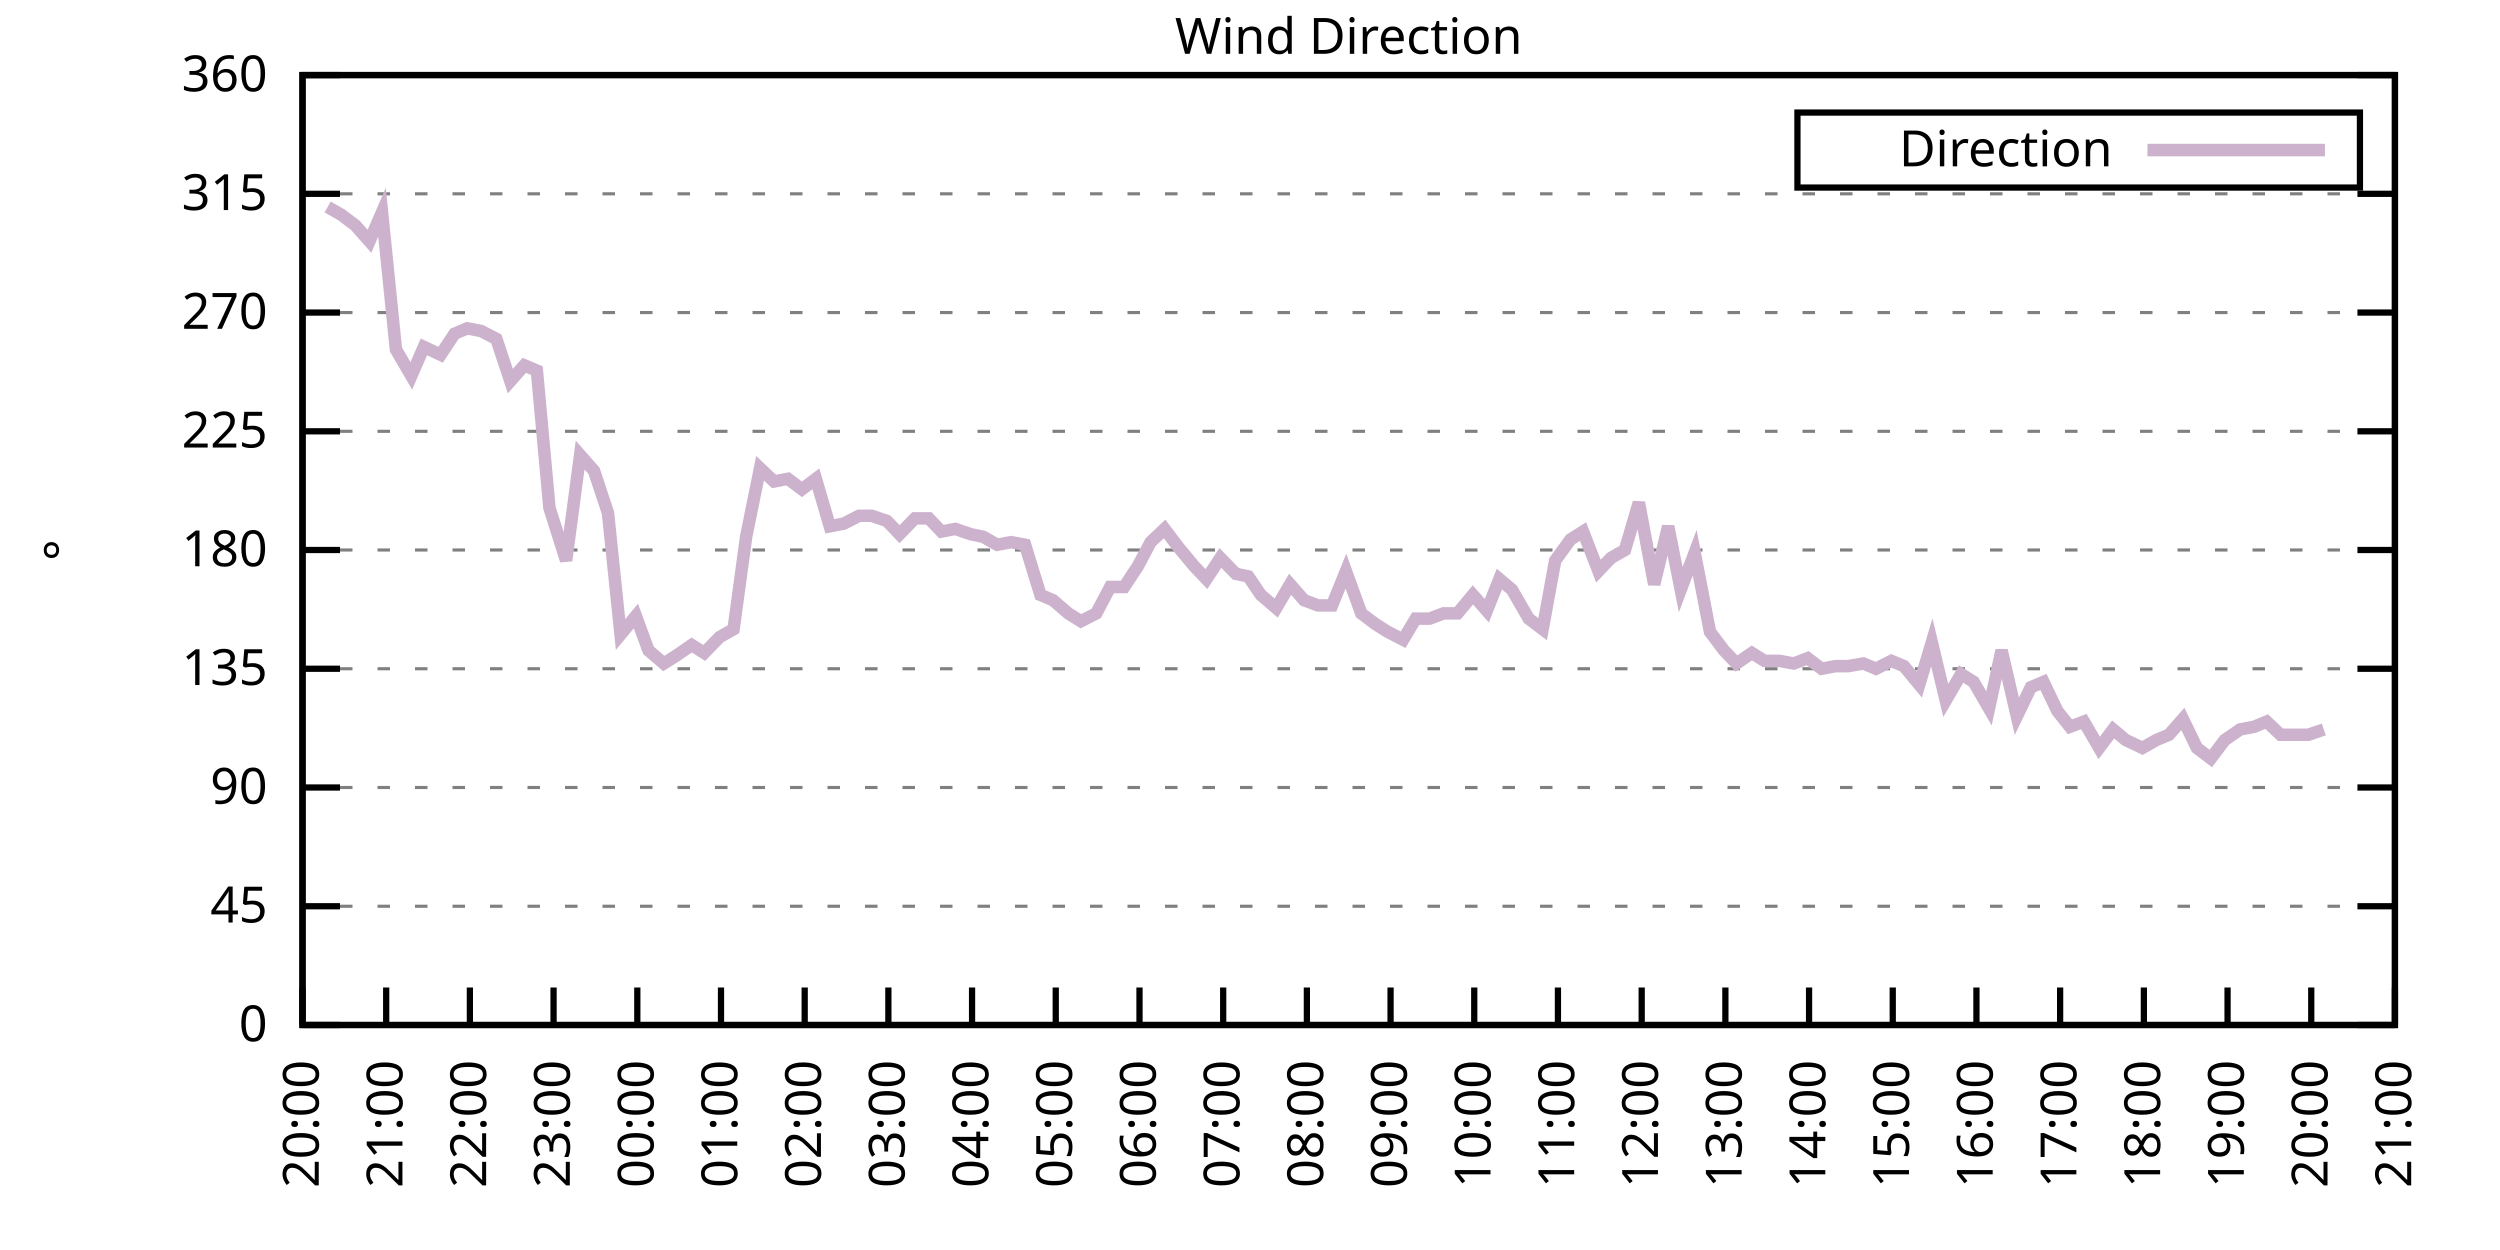
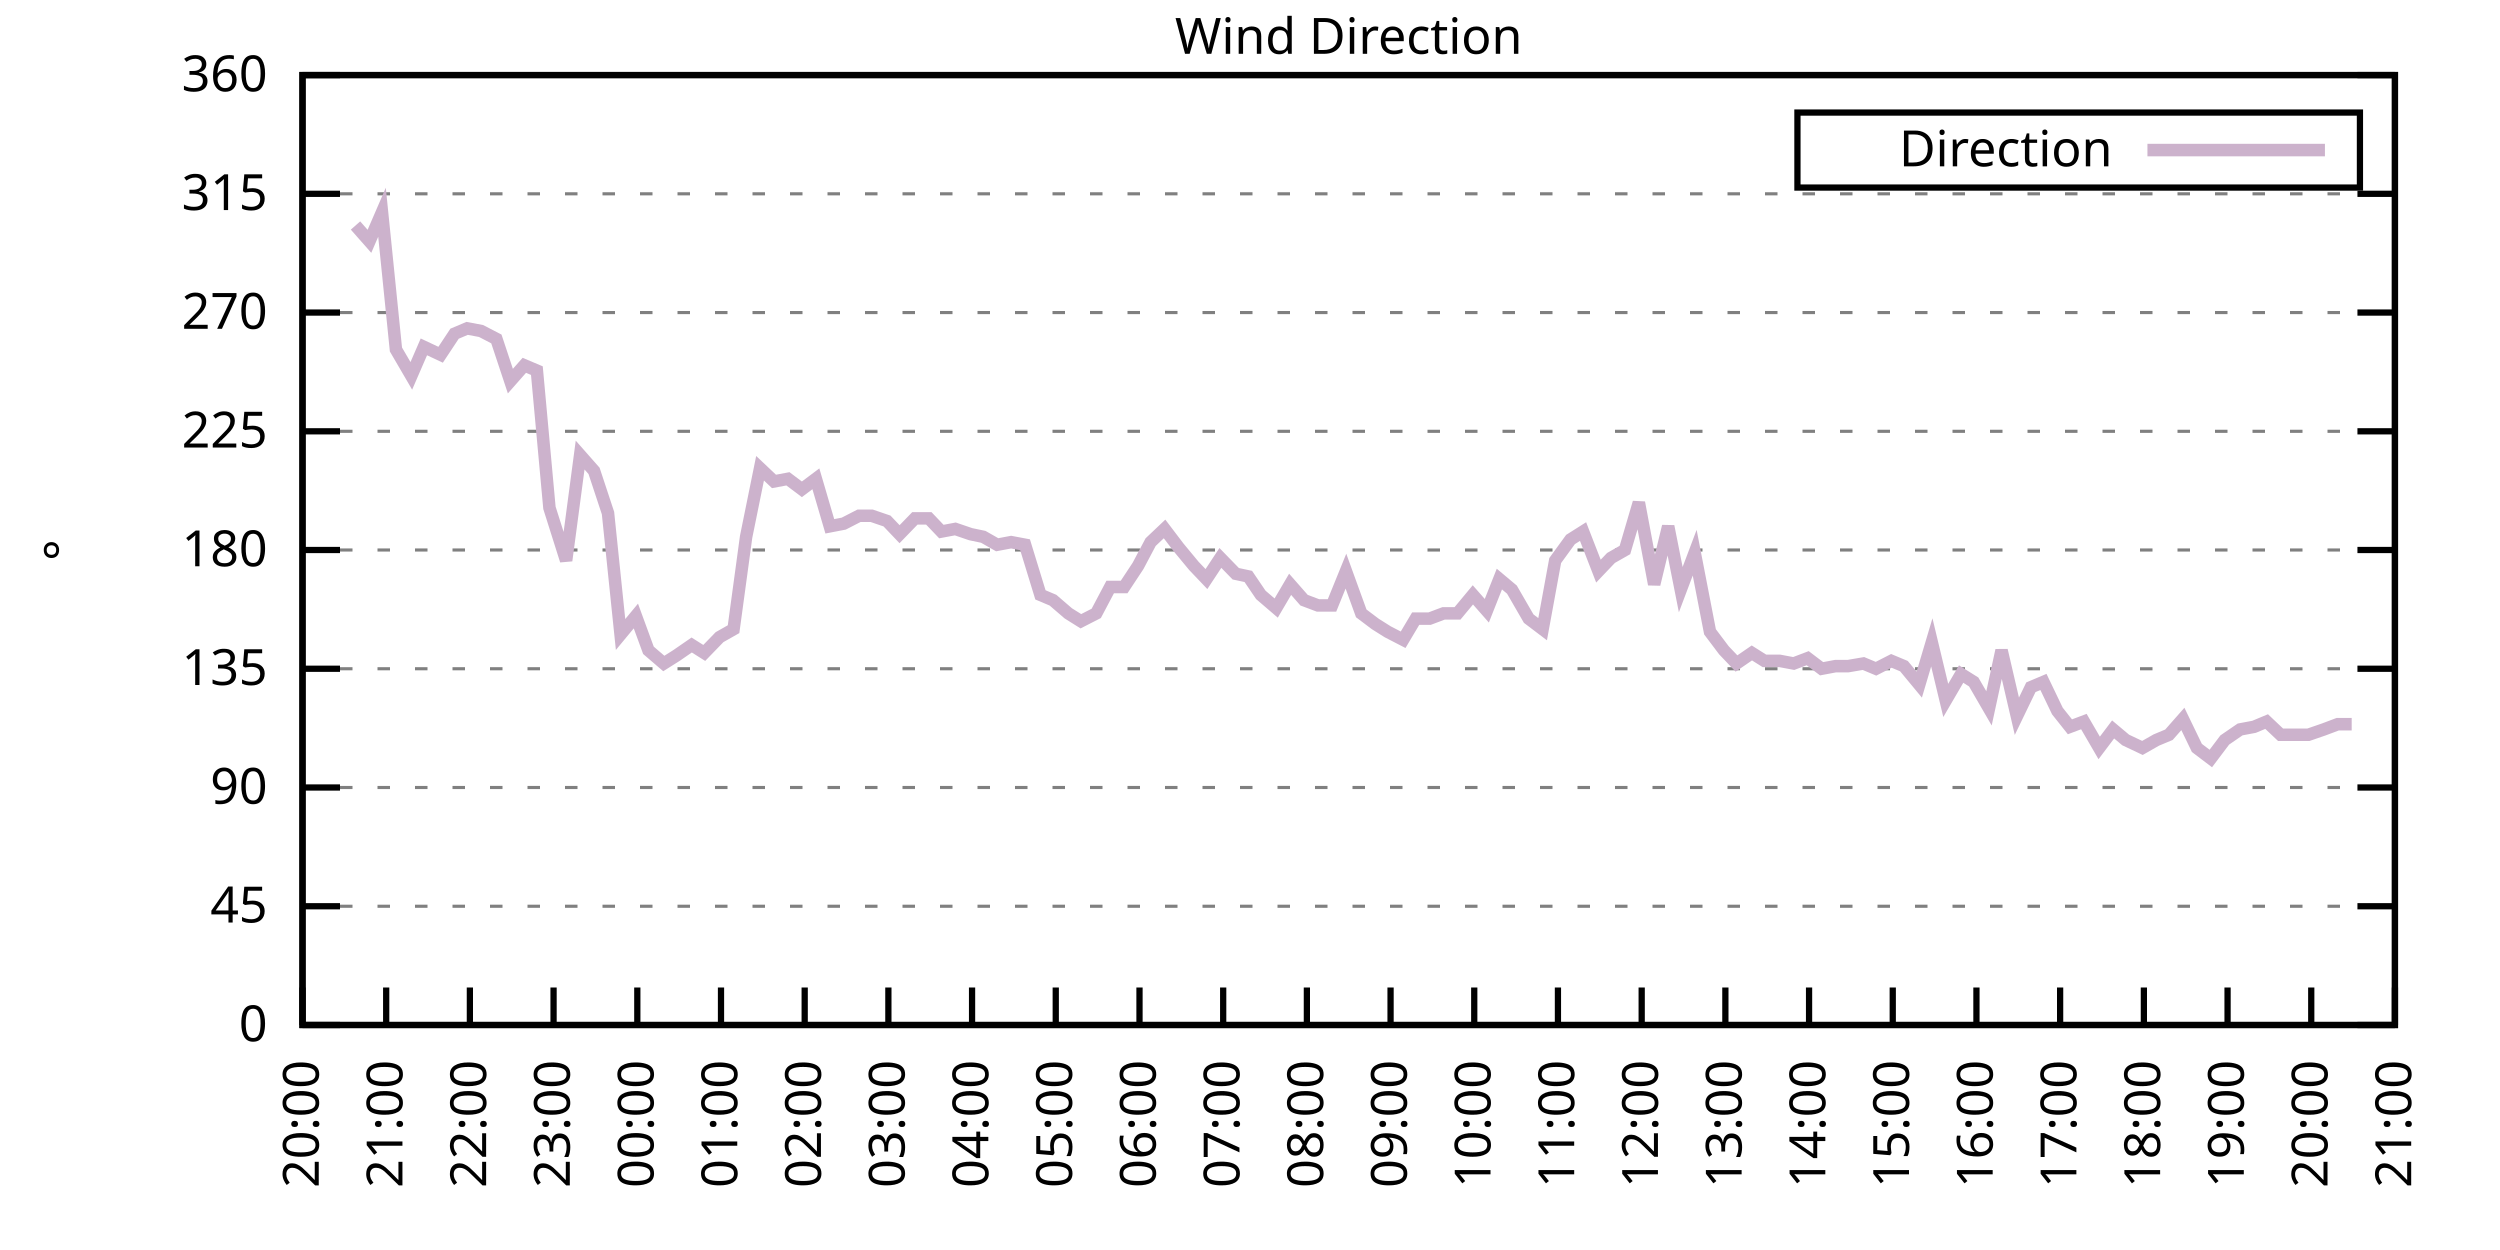
<svg xmlns="http://www.w3.org/2000/svg" xmlns:xlink="http://www.w3.org/1999/xlink" width="400" height="200" viewBox="0 0 400 200">
  <g id="gnuplot_canvas">
    <rect x="0" y="0" width="400" height="200" fill="none" />
    <defs>
      <circle id="gpDot" r="0.5" stroke-width="0.5" stroke="currentColor" />
      <path id="gpPt0" stroke-width="0.333" stroke="currentColor" d="M-1,0 h2 M0,-1 v2" />
      <path id="gpPt1" stroke-width="0.333" stroke="currentColor" d="M-1,-1 L1,1 M1,-1 L-1,1" />
      <path id="gpPt2" stroke-width="0.333" stroke="currentColor" d="M-1,0 L1,0 M0,-1 L0,1 M-1,-1 L1,1 M-1,1 L1,-1" />
      <rect id="gpPt3" stroke-width="0.333" stroke="currentColor" x="-1" y="-1" width="2" height="2" />
      <rect id="gpPt4" stroke-width="0.333" stroke="currentColor" fill="currentColor" x="-1" y="-1" width="2" height="2" />
      <circle id="gpPt5" stroke-width="0.333" stroke="currentColor" cx="0" cy="0" r="1" />
      <use xlink:href="#gpPt5" id="gpPt6" fill="currentColor" stroke="none" />
      <path id="gpPt7" stroke-width="0.333" stroke="currentColor" d="M0,-1.33 L-1.33,0.67 L1.33,0.67 z" />
      <use xlink:href="#gpPt7" id="gpPt8" fill="currentColor" stroke="none" />
      <use xlink:href="#gpPt7" id="gpPt9" stroke="currentColor" transform="rotate(180)" />
      <use xlink:href="#gpPt9" id="gpPt10" fill="currentColor" stroke="none" />
      <use xlink:href="#gpPt3" id="gpPt11" stroke="currentColor" transform="rotate(45)" />
      <use xlink:href="#gpPt11" id="gpPt12" fill="currentColor" stroke="none" />
      <path id="gpPt13" stroke-width="0.333" stroke="currentColor" d="M0,1.330 L1.265,0.411 L0.782,-1.067 L-0.782,-1.076 L-1.265,0.411 z" />
      <use xlink:href="#gpPt13" id="gpPt14" fill="currentColor" stroke="none" />
      <filter id="textbox" filterUnits="objectBoundingBox" x="0" y="0" height="1" width="1">
        <feFlood flood-color="white" flood-opacity="1" result="bgnd" />
        <feComposite in="SourceGraphic" in2="bgnd" operator="atop" />
      </filter>
      <filter id="greybox" filterUnits="objectBoundingBox" x="0" y="0" height="1" width="1">
        <feFlood flood-color="lightgrey" flood-opacity="1" result="grey" />
        <feComposite in="SourceGraphic" in2="grey" operator="atop" />
      </filter>
    </defs>
    <g fill="none" color="white" stroke="currentColor" stroke-width="1.00" stroke-linecap="butt" stroke-linejoin="miter">
</g>
    <g fill="none" color="black" stroke="currentColor" stroke-width="1.00" stroke-linecap="butt" stroke-linejoin="miter">
      <g stroke="none" shape-rendering="crispEdges">
        <polygon fill="rgb(255, 255, 255)" points="48.40,164.00 383.18,164.00 383.18,12.02 48.40,12.02 " />
      </g>
    </g>
    <g fill="none" color="black" stroke="currentColor" stroke-width="1.00" stroke-linecap="butt" stroke-linejoin="miter">
</g>
    <g fill="none" color="black" stroke="black" stroke-width="0.50" stroke-linecap="butt" stroke-linejoin="miter">
</g>
    <g fill="none" color="gray" stroke="currentColor" stroke-width="0.50" stroke-linecap="butt" stroke-linejoin="miter">
      <path stroke="gray" stroke-dasharray="2,4" class="gridline" d="M48.40,164.00 L383.19,164.00  " />
    </g>
    <g fill="none" color="gray" stroke="gray" stroke-width="1.00" stroke-linecap="butt" stroke-linejoin="miter">
</g>
    <g fill="none" color="black" stroke="currentColor" stroke-width="1.00" stroke-linecap="butt" stroke-linejoin="miter">
      <path stroke="black" d="M48.40,164.00 L54.40,164.00 M383.19,164.00 L377.19,164.00  " />
      <g transform="translate(42.80,166.60)" stroke="none" fill="black" font-family="Sans" font-size="8.00" text-anchor="end">
        <text>
          <tspan font-family="Sans"> 0</tspan>
        </text>
      </g>
    </g>
    <g fill="none" color="black" stroke="currentColor" stroke-width="1.00" stroke-linecap="butt" stroke-linejoin="miter">
</g>
    <g fill="none" color="black" stroke="black" stroke-width="0.50" stroke-linecap="butt" stroke-linejoin="miter">
</g>
    <g fill="none" color="gray" stroke="currentColor" stroke-width="0.50" stroke-linecap="butt" stroke-linejoin="miter">
      <path stroke="gray" stroke-dasharray="2,4" class="gridline" d="M48.40,145.00 L383.19,145.00  " />
    </g>
    <g fill="none" color="gray" stroke="gray" stroke-width="1.00" stroke-linecap="butt" stroke-linejoin="miter">
</g>
    <g fill="none" color="black" stroke="currentColor" stroke-width="1.00" stroke-linecap="butt" stroke-linejoin="miter">
      <path stroke="black" d="M48.40,145.00 L54.40,145.00 M383.19,145.00 L377.19,145.00  " />
      <g transform="translate(42.80,147.60)" stroke="none" fill="black" font-family="Sans" font-size="8.00" text-anchor="end">
        <text>
          <tspan font-family="Sans"> 45</tspan>
        </text>
      </g>
    </g>
    <g fill="none" color="black" stroke="currentColor" stroke-width="1.00" stroke-linecap="butt" stroke-linejoin="miter">
</g>
    <g fill="none" color="black" stroke="black" stroke-width="0.50" stroke-linecap="butt" stroke-linejoin="miter">
</g>
    <g fill="none" color="gray" stroke="currentColor" stroke-width="0.50" stroke-linecap="butt" stroke-linejoin="miter">
      <path stroke="gray" stroke-dasharray="2,4" class="gridline" d="M48.40,126.00 L383.19,126.00  " />
    </g>
    <g fill="none" color="gray" stroke="gray" stroke-width="1.00" stroke-linecap="butt" stroke-linejoin="miter">
</g>
    <g fill="none" color="black" stroke="currentColor" stroke-width="1.00" stroke-linecap="butt" stroke-linejoin="miter">
      <path stroke="black" d="M48.40,126.00 L54.40,126.00 M383.19,126.00 L377.19,126.00  " />
      <g transform="translate(42.80,128.60)" stroke="none" fill="black" font-family="Sans" font-size="8.00" text-anchor="end">
        <text>
          <tspan font-family="Sans"> 90</tspan>
        </text>
      </g>
    </g>
    <g fill="none" color="black" stroke="currentColor" stroke-width="1.00" stroke-linecap="butt" stroke-linejoin="miter">
</g>
    <g fill="none" color="black" stroke="black" stroke-width="0.50" stroke-linecap="butt" stroke-linejoin="miter">
</g>
    <g fill="none" color="gray" stroke="currentColor" stroke-width="0.50" stroke-linecap="butt" stroke-linejoin="miter">
      <path stroke="gray" stroke-dasharray="2,4" class="gridline" d="M48.40,107.00 L383.19,107.00  " />
    </g>
    <g fill="none" color="gray" stroke="gray" stroke-width="1.00" stroke-linecap="butt" stroke-linejoin="miter">
</g>
    <g fill="none" color="black" stroke="currentColor" stroke-width="1.00" stroke-linecap="butt" stroke-linejoin="miter">
      <path stroke="black" d="M48.40,107.00 L54.40,107.00 M383.19,107.00 L377.19,107.00  " />
      <g transform="translate(42.80,109.60)" stroke="none" fill="black" font-family="Sans" font-size="8.00" text-anchor="end">
        <text>
          <tspan font-family="Sans"> 135</tspan>
        </text>
      </g>
    </g>
    <g fill="none" color="black" stroke="currentColor" stroke-width="1.00" stroke-linecap="butt" stroke-linejoin="miter">
</g>
    <g fill="none" color="black" stroke="black" stroke-width="0.50" stroke-linecap="butt" stroke-linejoin="miter">
</g>
    <g fill="none" color="gray" stroke="currentColor" stroke-width="0.50" stroke-linecap="butt" stroke-linejoin="miter">
      <path stroke="gray" stroke-dasharray="2,4" class="gridline" d="M48.40,88.00 L383.19,88.00  " />
    </g>
    <g fill="none" color="gray" stroke="gray" stroke-width="1.00" stroke-linecap="butt" stroke-linejoin="miter">
</g>
    <g fill="none" color="black" stroke="currentColor" stroke-width="1.00" stroke-linecap="butt" stroke-linejoin="miter">
      <path stroke="black" d="M48.40,88.00 L54.40,88.00 M383.19,88.00 L377.19,88.00  " />
      <g transform="translate(42.80,90.60)" stroke="none" fill="black" font-family="Sans" font-size="8.00" text-anchor="end">
        <text>
          <tspan font-family="Sans"> 180</tspan>
        </text>
      </g>
    </g>
    <g fill="none" color="black" stroke="currentColor" stroke-width="1.00" stroke-linecap="butt" stroke-linejoin="miter">
</g>
    <g fill="none" color="black" stroke="black" stroke-width="0.50" stroke-linecap="butt" stroke-linejoin="miter">
</g>
    <g fill="none" color="gray" stroke="currentColor" stroke-width="0.50" stroke-linecap="butt" stroke-linejoin="miter">
      <path stroke="gray" stroke-dasharray="2,4" class="gridline" d="M48.40,69.01 L383.19,69.01  " />
    </g>
    <g fill="none" color="gray" stroke="gray" stroke-width="1.00" stroke-linecap="butt" stroke-linejoin="miter">
</g>
    <g fill="none" color="black" stroke="currentColor" stroke-width="1.00" stroke-linecap="butt" stroke-linejoin="miter">
      <path stroke="black" d="M48.40,69.01 L54.40,69.01 M383.19,69.01 L377.19,69.01  " />
      <g transform="translate(42.80,71.61)" stroke="none" fill="black" font-family="Sans" font-size="8.00" text-anchor="end">
        <text>
          <tspan font-family="Sans"> 225</tspan>
        </text>
      </g>
    </g>
    <g fill="none" color="black" stroke="currentColor" stroke-width="1.00" stroke-linecap="butt" stroke-linejoin="miter">
</g>
    <g fill="none" color="black" stroke="black" stroke-width="0.50" stroke-linecap="butt" stroke-linejoin="miter">
</g>
    <g fill="none" color="gray" stroke="currentColor" stroke-width="0.50" stroke-linecap="butt" stroke-linejoin="miter">
      <path stroke="gray" stroke-dasharray="2,4" class="gridline" d="M48.40,50.01 L383.19,50.01  " />
    </g>
    <g fill="none" color="gray" stroke="gray" stroke-width="1.00" stroke-linecap="butt" stroke-linejoin="miter">
</g>
    <g fill="none" color="black" stroke="currentColor" stroke-width="1.00" stroke-linecap="butt" stroke-linejoin="miter">
      <path stroke="black" d="M48.40,50.01 L54.40,50.01 M383.19,50.01 L377.19,50.01  " />
      <g transform="translate(42.80,52.61)" stroke="none" fill="black" font-family="Sans" font-size="8.00" text-anchor="end">
        <text>
          <tspan font-family="Sans"> 270</tspan>
        </text>
      </g>
    </g>
    <g fill="none" color="black" stroke="currentColor" stroke-width="1.00" stroke-linecap="butt" stroke-linejoin="miter">
</g>
    <g fill="none" color="black" stroke="black" stroke-width="0.50" stroke-linecap="butt" stroke-linejoin="miter">
</g>
    <g fill="none" color="gray" stroke="currentColor" stroke-width="0.50" stroke-linecap="butt" stroke-linejoin="miter">
      <path stroke="gray" stroke-dasharray="2,4" class="gridline" d="M48.40,31.01 L383.19,31.01  " />
    </g>
    <g fill="none" color="gray" stroke="gray" stroke-width="1.00" stroke-linecap="butt" stroke-linejoin="miter">
</g>
    <g fill="none" color="black" stroke="currentColor" stroke-width="1.00" stroke-linecap="butt" stroke-linejoin="miter">
      <path stroke="black" d="M48.40,31.01 L54.40,31.01 M383.19,31.01 L377.19,31.01  " />
      <g transform="translate(42.80,33.61)" stroke="none" fill="black" font-family="Sans" font-size="8.00" text-anchor="end">
        <text>
          <tspan font-family="Sans"> 315</tspan>
        </text>
      </g>
    </g>
    <g fill="none" color="black" stroke="currentColor" stroke-width="1.00" stroke-linecap="butt" stroke-linejoin="miter">
</g>
    <g fill="none" color="black" stroke="black" stroke-width="0.50" stroke-linecap="butt" stroke-linejoin="miter">
</g>
    <g fill="none" color="gray" stroke="currentColor" stroke-width="0.50" stroke-linecap="butt" stroke-linejoin="miter">
      <path stroke="gray" stroke-dasharray="2,4" class="gridline" d="M48.40,12.01 L383.19,12.01  " />
    </g>
    <g fill="none" color="gray" stroke="gray" stroke-width="1.00" stroke-linecap="butt" stroke-linejoin="miter">
</g>
    <g fill="none" color="black" stroke="currentColor" stroke-width="1.00" stroke-linecap="butt" stroke-linejoin="miter">
      <path stroke="black" d="M48.40,12.01 L54.40,12.01 M383.19,12.01 L377.19,12.01  " />
      <g transform="translate(42.80,14.61)" stroke="none" fill="black" font-family="Sans" font-size="8.00" text-anchor="end">
        <text>
          <tspan font-family="Sans"> 360</tspan>
        </text>
      </g>
    </g>
    <g fill="none" color="black" stroke="currentColor" stroke-width="1.00" stroke-linecap="butt" stroke-linejoin="miter">
      <path stroke="black" d="M48.40,164.00 L48.40,158.00  " />
      <g transform="translate(51.00,169.60) rotate(270.00)" stroke="none" fill="black" font-family="Sans" font-size="8.00" text-anchor="end">
        <text>
          <tspan font-family="Sans">20:00</tspan>
        </text>
      </g>
    </g>
    <g fill="none" color="black" stroke="currentColor" stroke-width="1.00" stroke-linecap="butt" stroke-linejoin="miter">
      <path stroke="black" d="M61.79,164.00 L61.79,158.00  " />
      <g transform="translate(64.39,169.60) rotate(270.00)" stroke="none" fill="black" font-family="Sans" font-size="8.00" text-anchor="end">
        <text>
          <tspan font-family="Sans">21:00</tspan>
        </text>
      </g>
    </g>
    <g fill="none" color="black" stroke="currentColor" stroke-width="1.00" stroke-linecap="butt" stroke-linejoin="miter">
      <path stroke="black" d="M75.18,164.00 L75.18,158.00  " />
      <g transform="translate(77.78,169.60) rotate(270.00)" stroke="none" fill="black" font-family="Sans" font-size="8.00" text-anchor="end">
        <text>
          <tspan font-family="Sans">22:00</tspan>
        </text>
      </g>
    </g>
    <g fill="none" color="black" stroke="currentColor" stroke-width="1.00" stroke-linecap="butt" stroke-linejoin="miter">
      <path stroke="black" d="M88.57,164.00 L88.57,158.00  " />
      <g transform="translate(91.17,169.60) rotate(270.00)" stroke="none" fill="black" font-family="Sans" font-size="8.00" text-anchor="end">
        <text>
          <tspan font-family="Sans">23:00</tspan>
        </text>
      </g>
    </g>
    <g fill="none" color="black" stroke="currentColor" stroke-width="1.00" stroke-linecap="butt" stroke-linejoin="miter">
      <path stroke="black" d="M101.97,164.00 L101.97,158.00  " />
      <g transform="translate(104.57,169.60) rotate(270.00)" stroke="none" fill="black" font-family="Sans" font-size="8.00" text-anchor="end">
        <text>
          <tspan font-family="Sans">00:00</tspan>
        </text>
      </g>
    </g>
    <g fill="none" color="black" stroke="currentColor" stroke-width="1.00" stroke-linecap="butt" stroke-linejoin="miter">
      <path stroke="black" d="M115.36,164.00 L115.36,158.00  " />
      <g transform="translate(117.96,169.60) rotate(270.00)" stroke="none" fill="black" font-family="Sans" font-size="8.00" text-anchor="end">
        <text>
          <tspan font-family="Sans">01:00</tspan>
        </text>
      </g>
    </g>
    <g fill="none" color="black" stroke="currentColor" stroke-width="1.00" stroke-linecap="butt" stroke-linejoin="miter">
      <path stroke="black" d="M128.75,164.00 L128.75,158.00  " />
      <g transform="translate(131.35,169.60) rotate(270.00)" stroke="none" fill="black" font-family="Sans" font-size="8.00" text-anchor="end">
        <text>
          <tspan font-family="Sans">02:00</tspan>
        </text>
      </g>
    </g>
    <g fill="none" color="black" stroke="currentColor" stroke-width="1.00" stroke-linecap="butt" stroke-linejoin="miter">
      <path stroke="black" d="M142.14,164.00 L142.14,158.00  " />
      <g transform="translate(144.74,169.60) rotate(270.00)" stroke="none" fill="black" font-family="Sans" font-size="8.00" text-anchor="end">
        <text>
          <tspan font-family="Sans">03:00</tspan>
        </text>
      </g>
    </g>
    <g fill="none" color="black" stroke="currentColor" stroke-width="1.00" stroke-linecap="butt" stroke-linejoin="miter">
      <path stroke="black" d="M155.53,164.00 L155.53,158.00  " />
      <g transform="translate(158.13,169.60) rotate(270.00)" stroke="none" fill="black" font-family="Sans" font-size="8.00" text-anchor="end">
        <text>
          <tspan font-family="Sans">04:00</tspan>
        </text>
      </g>
    </g>
    <g fill="none" color="black" stroke="currentColor" stroke-width="1.00" stroke-linecap="butt" stroke-linejoin="miter">
      <path stroke="black" d="M168.92,164.00 L168.92,158.00  " />
      <g transform="translate(171.52,169.60) rotate(270.00)" stroke="none" fill="black" font-family="Sans" font-size="8.00" text-anchor="end">
        <text>
          <tspan font-family="Sans">05:00</tspan>
        </text>
      </g>
    </g>
    <g fill="none" color="black" stroke="currentColor" stroke-width="1.00" stroke-linecap="butt" stroke-linejoin="miter">
      <path stroke="black" d="M182.32,164.00 L182.32,158.00  " />
      <g transform="translate(184.92,169.60) rotate(270.00)" stroke="none" fill="black" font-family="Sans" font-size="8.00" text-anchor="end">
        <text>
          <tspan font-family="Sans">06:00</tspan>
        </text>
      </g>
    </g>
    <g fill="none" color="black" stroke="currentColor" stroke-width="1.00" stroke-linecap="butt" stroke-linejoin="miter">
      <path stroke="black" d="M195.71,164.00 L195.71,158.00  " />
      <g transform="translate(198.31,169.60) rotate(270.00)" stroke="none" fill="black" font-family="Sans" font-size="8.00" text-anchor="end">
        <text>
          <tspan font-family="Sans">07:00</tspan>
        </text>
      </g>
    </g>
    <g fill="none" color="black" stroke="currentColor" stroke-width="1.00" stroke-linecap="butt" stroke-linejoin="miter">
      <path stroke="black" d="M209.10,164.00 L209.10,158.00  " />
      <g transform="translate(211.70,169.60) rotate(270.00)" stroke="none" fill="black" font-family="Sans" font-size="8.00" text-anchor="end">
        <text>
          <tspan font-family="Sans">08:00</tspan>
        </text>
      </g>
    </g>
    <g fill="none" color="black" stroke="currentColor" stroke-width="1.00" stroke-linecap="butt" stroke-linejoin="miter">
      <path stroke="black" d="M222.49,164.00 L222.49,158.00  " />
      <g transform="translate(225.09,169.60) rotate(270.00)" stroke="none" fill="black" font-family="Sans" font-size="8.00" text-anchor="end">
        <text>
          <tspan font-family="Sans">09:00</tspan>
        </text>
      </g>
    </g>
    <g fill="none" color="black" stroke="currentColor" stroke-width="1.00" stroke-linecap="butt" stroke-linejoin="miter">
      <path stroke="black" d="M235.88,164.00 L235.88,158.00  " />
      <g transform="translate(238.48,169.60) rotate(270.00)" stroke="none" fill="black" font-family="Sans" font-size="8.00" text-anchor="end">
        <text>
          <tspan font-family="Sans">10:00</tspan>
        </text>
      </g>
    </g>
    <g fill="none" color="black" stroke="currentColor" stroke-width="1.00" stroke-linecap="butt" stroke-linejoin="miter">
      <path stroke="black" d="M249.27,164.00 L249.27,158.00  " />
      <g transform="translate(251.87,169.60) rotate(270.00)" stroke="none" fill="black" font-family="Sans" font-size="8.00" text-anchor="end">
        <text>
          <tspan font-family="Sans">11:00</tspan>
        </text>
      </g>
    </g>
    <g fill="none" color="black" stroke="currentColor" stroke-width="1.00" stroke-linecap="butt" stroke-linejoin="miter">
      <path stroke="black" d="M262.67,164.00 L262.67,158.00  " />
      <g transform="translate(265.27,169.60) rotate(270.00)" stroke="none" fill="black" font-family="Sans" font-size="8.00" text-anchor="end">
        <text>
          <tspan font-family="Sans">12:00</tspan>
        </text>
      </g>
    </g>
    <g fill="none" color="black" stroke="currentColor" stroke-width="1.00" stroke-linecap="butt" stroke-linejoin="miter">
      <path stroke="black" d="M276.06,164.00 L276.06,158.00  " />
      <g transform="translate(278.66,169.60) rotate(270.00)" stroke="none" fill="black" font-family="Sans" font-size="8.00" text-anchor="end">
        <text>
          <tspan font-family="Sans">13:00</tspan>
        </text>
      </g>
    </g>
    <g fill="none" color="black" stroke="currentColor" stroke-width="1.00" stroke-linecap="butt" stroke-linejoin="miter">
      <path stroke="black" d="M289.45,164.00 L289.45,158.00  " />
      <g transform="translate(292.05,169.60) rotate(270.00)" stroke="none" fill="black" font-family="Sans" font-size="8.00" text-anchor="end">
        <text>
          <tspan font-family="Sans">14:00</tspan>
        </text>
      </g>
    </g>
    <g fill="none" color="black" stroke="currentColor" stroke-width="1.00" stroke-linecap="butt" stroke-linejoin="miter">
      <path stroke="black" d="M302.84,164.00 L302.84,158.00  " />
      <g transform="translate(305.44,169.60) rotate(270.00)" stroke="none" fill="black" font-family="Sans" font-size="8.00" text-anchor="end">
        <text>
          <tspan font-family="Sans">15:00</tspan>
        </text>
      </g>
    </g>
    <g fill="none" color="black" stroke="currentColor" stroke-width="1.00" stroke-linecap="butt" stroke-linejoin="miter">
      <path stroke="black" d="M316.23,164.00 L316.23,158.00  " />
      <g transform="translate(318.83,169.60) rotate(270.00)" stroke="none" fill="black" font-family="Sans" font-size="8.00" text-anchor="end">
        <text>
          <tspan font-family="Sans">16:00</tspan>
        </text>
      </g>
    </g>
    <g fill="none" color="black" stroke="currentColor" stroke-width="1.00" stroke-linecap="butt" stroke-linejoin="miter">
      <path stroke="black" d="M329.62,164.00 L329.62,158.00  " />
      <g transform="translate(332.22,169.60) rotate(270.00)" stroke="none" fill="black" font-family="Sans" font-size="8.00" text-anchor="end">
        <text>
          <tspan font-family="Sans">17:00</tspan>
        </text>
      </g>
    </g>
    <g fill="none" color="black" stroke="currentColor" stroke-width="1.00" stroke-linecap="butt" stroke-linejoin="miter">
      <path stroke="black" d="M343.02,164.00 L343.02,158.00  " />
      <g transform="translate(345.62,169.60) rotate(270.00)" stroke="none" fill="black" font-family="Sans" font-size="8.00" text-anchor="end">
        <text>
          <tspan font-family="Sans">18:00</tspan>
        </text>
      </g>
    </g>
    <g fill="none" color="black" stroke="currentColor" stroke-width="1.00" stroke-linecap="butt" stroke-linejoin="miter">
      <path stroke="black" d="M356.41,164.00 L356.41,158.00  " />
      <g transform="translate(359.01,169.60) rotate(270.00)" stroke="none" fill="black" font-family="Sans" font-size="8.00" text-anchor="end">
        <text>
          <tspan font-family="Sans">19:00</tspan>
        </text>
      </g>
    </g>
    <g fill="none" color="black" stroke="currentColor" stroke-width="1.00" stroke-linecap="butt" stroke-linejoin="miter">
      <path stroke="black" d="M369.80,164.00 L369.80,158.00  " />
      <g transform="translate(372.40,169.60) rotate(270.00)" stroke="none" fill="black" font-family="Sans" font-size="8.00" text-anchor="end">
        <text>
          <tspan font-family="Sans">20:00</tspan>
        </text>
      </g>
    </g>
    <g fill="none" color="black" stroke="currentColor" stroke-width="1.00" stroke-linecap="butt" stroke-linejoin="miter">
      <path stroke="black" d="M383.19,164.00 L383.19,158.00  " />
      <g transform="translate(385.79,169.60) rotate(270.00)" stroke="none" fill="black" font-family="Sans" font-size="8.00" text-anchor="end">
        <text>
          <tspan font-family="Sans">21:00</tspan>
        </text>
      </g>
    </g>
    <g fill="none" color="black" stroke="currentColor" stroke-width="1.00" stroke-linecap="butt" stroke-linejoin="miter">
</g>
    <g fill="none" color="black" stroke="currentColor" stroke-width="1.00" stroke-linecap="butt" stroke-linejoin="miter">
      <path stroke="black" d="M48.40,12.01 L48.40,164.00 L383.19,164.00 L383.19,12.01 L48.40,12.01 Z  " />
    </g>
    <g fill="none" color="black" stroke="currentColor" stroke-width="1.00" stroke-linecap="butt" stroke-linejoin="miter">
</g>
    <g fill="none" color="black" stroke="currentColor" stroke-width="1.00" stroke-linecap="butt" stroke-linejoin="miter">
      <path stroke="black" d="M287.59,30.01 L287.59,18.01 L377.59,18.01 L377.59,30.01 L287.59,30.01 Z  " />
    </g>
    <g id="Wind_direction_plot_1">
      <g fill="none" color="white" stroke="black" stroke-width="2.00" stroke-linecap="butt" stroke-linejoin="miter">
</g>
      <g fill="none" color="black" stroke="currentColor" stroke-width="2.00" stroke-linecap="butt" stroke-linejoin="miter">
        <g transform="translate(337.99,26.61)" stroke="none" fill="black" font-family="Sans" font-size="8.00" text-anchor="end">
          <text>
            <tspan font-family="Sans">Direction</tspan>
          </text>
        </g>
      </g>
      <g fill="none" color="black" stroke="currentColor" stroke-width="2.00" stroke-linecap="butt" stroke-linejoin="miter">
-         <path stroke="rgb(204, 178, 204)" d="M343.59,24.01 L371.99,24.01 M52.42,33.12 L54.65,34.39 L56.88,36.08 L59.11,38.61 L61.12,33.96 L63.35,55.92   L65.81,60.14 L67.82,55.50 L70.50,56.76 L72.73,53.39 L74.74,52.54 L76.97,52.96 L79.42,54.23 L81.66,60.98   L83.89,58.45 L85.90,59.30 L87.91,81.25 L90.58,89.69 L92.82,72.81 L95.05,75.34 L97.28,82.09 L99.29,101.52   L101.74,98.56 L103.75,104.05 L106.21,106.16 L108.22,104.89 L110.67,103.20 L112.68,104.47 L115.13,101.94 L117.37,100.67   L119.38,85.89 L121.61,74.92 L123.84,77.03 L126.07,76.61 L128.30,78.29 L130.54,76.61 L132.77,84.21 L135.00,83.78   L137.45,82.52 L139.46,82.52 L141.92,83.36 L143.93,85.47 L146.38,82.94 L148.61,82.94 L150.62,85.05 L152.85,84.63   L155.31,85.47 L157.32,85.89 L159.55,87.16 L161.78,86.74 L164.01,87.16 L166.47,95.18 L168.48,96.03 L170.93,98.14   L172.94,99.40 L175.40,98.14 L177.63,93.92 L179.86,93.92 L182.09,90.54 L184.10,86.74 L186.33,84.63 L188.57,87.58   L191.02,90.54 L193.03,92.65 L195.26,89.27 L197.72,91.80 L199.73,92.23 L201.73,95.18 L204.19,97.29 L206.42,93.49   L208.65,96.03 L210.88,96.87 L213.12,96.87 L215.35,91.38 L217.80,98.14 L220.04,99.83 L222.04,101.09 L224.50,102.36   L226.51,98.98 L228.74,98.98 L230.97,98.14 L233.20,98.14 L235.66,95.18 L237.89,97.72 L239.90,92.65 L241.91,94.34   L244.59,98.98 L246.82,100.67 L248.83,89.69 L251.28,86.32 L253.29,85.05 L255.75,91.38 L257.76,89.27 L259.99,88.00   L262.22,80.41 L264.67,93.49 L266.91,84.21 L268.92,94.34 L271.15,88.43 L273.60,101.09 L275.83,104.05 L277.84,106.16   L280.30,104.47 L282.31,105.74 L284.76,105.74 L286.99,106.16 L289.23,105.31 L291.46,107.00 L293.69,106.58 L295.70,106.58   L298.15,106.16 L300.16,107.00 L302.62,105.74 L304.63,106.58 L307.08,109.54 L309.09,102.78 L311.32,112.07 L313.78,107.85   L315.79,109.11 L318.24,113.34 L320.25,104.05 L322.70,114.60 L324.94,109.96 L326.95,109.11 L329.18,113.76 L331.19,116.29   L333.42,115.45 L335.87,119.67 L338.10,116.71 L340.11,118.40 L342.79,119.67 L345.02,118.40 L347.03,117.56 L349.26,115.03   L351.50,119.67 L353.73,121.36 L355.96,118.40 L358.42,116.71 L360.65,116.29 L362.66,115.45 L364.89,117.56 L367.12,117.56   L369.35,117.56 L371.81,116.71  " />
+         <path stroke="rgb(204, 178, 204)" d="M343.59,24.01 L371.99,24.01 M56.88,36.08 L59.11,38.61 L61.12,33.96 L63.35,55.92 L65.81,60.14 L67.82,55.50   L70.50,56.76 L72.73,53.39 L74.74,52.54 L76.97,52.96 L79.42,54.23 L81.66,60.98 L83.89,58.45 L85.90,59.30   L87.91,81.25 L90.58,89.69 L92.82,72.81 L95.05,75.34 L97.28,82.09 L99.29,101.52 L101.74,98.56 L103.75,104.05   L106.21,106.16 L108.22,104.89 L110.67,103.20 L112.68,104.47 L115.13,101.94 L117.37,100.67 L119.38,85.89 L121.61,74.92   L123.84,77.03 L126.07,76.61 L128.30,78.29 L130.54,76.61 L132.77,84.21 L135.00,83.78 L137.45,82.52 L139.46,82.52   L141.92,83.36 L143.93,85.47 L146.38,82.94 L148.61,82.94 L150.62,85.05 L152.85,84.63 L155.31,85.47 L157.32,85.89   L159.55,87.16 L161.78,86.74 L164.01,87.16 L166.47,95.18 L168.48,96.03 L170.93,98.14 L172.94,99.40 L175.40,98.14   L177.63,93.92 L179.86,93.92 L182.09,90.54 L184.10,86.74 L186.33,84.63 L188.57,87.58 L191.02,90.54 L193.03,92.65   L195.26,89.27 L197.72,91.80 L199.73,92.23 L201.73,95.18 L204.19,97.29 L206.42,93.49 L208.65,96.03 L210.88,96.87   L213.12,96.87 L215.35,91.38 L217.80,98.14 L220.04,99.83 L222.04,101.09 L224.50,102.36 L226.51,98.98 L228.74,98.98   L230.97,98.14 L233.20,98.14 L235.66,95.18 L237.89,97.72 L239.90,92.65 L241.91,94.34 L244.59,98.98 L246.82,100.67   L248.83,89.69 L251.28,86.32 L253.29,85.05 L255.75,91.38 L257.76,89.27 L259.99,88.00 L262.22,80.41 L264.67,93.49   L266.91,84.21 L268.92,94.34 L271.15,88.43 L273.60,101.09 L275.83,104.05 L277.84,106.16 L280.30,104.47 L282.31,105.74   L284.76,105.74 L286.99,106.16 L289.23,105.31 L291.46,107.00 L293.69,106.58 L295.70,106.58 L298.15,106.16 L300.16,107.00   L302.62,105.74 L304.63,106.58 L307.08,109.54 L309.09,102.78 L311.32,112.07 L313.78,107.85 L315.79,109.11 L318.24,113.34   L320.25,104.05 L322.70,114.60 L324.94,109.96 L326.95,109.11 L329.18,113.76 L331.19,116.29 L333.42,115.45 L335.87,119.67   L338.10,116.71 L340.11,118.40 L342.79,119.67 L345.02,118.40 L347.03,117.56 L349.26,115.03 L351.50,119.67 L353.73,121.36   L355.96,118.40 L358.42,116.71 L360.65,116.29 L362.66,115.45 L364.89,117.56 L367.12,117.56 L369.35,117.56 L371.81,116.71   L374.04,115.87 L376.27,115.87  " />
      </g>
    </g>
    <g fill="none" color="black" stroke="currentColor" stroke-width="2.00" stroke-linecap="butt" stroke-linejoin="miter">
</g>
    <g fill="none" color="black" stroke="black" stroke-width="1.00" stroke-linecap="butt" stroke-linejoin="miter">
</g>
    <g fill="none" color="black" stroke="currentColor" stroke-width="1.00" stroke-linecap="butt" stroke-linejoin="miter">
      <path stroke="black" d="M48.40,12.01 L48.40,164.00 L383.19,164.00 L383.19,12.01 L48.40,12.01 Z  " />
      <g transform="translate(12.80,88.01) rotate(270.00)" stroke="none" fill="black" font-family="Sans" font-size="8.00" text-anchor="middle">
        <text>
          <tspan font-family="Sans">°</tspan>
        </text>
      </g>
    </g>
    <g fill="none" color="black" stroke="currentColor" stroke-width="1.00" stroke-linecap="butt" stroke-linejoin="miter">
</g>
    <g fill="none" color="black" stroke="currentColor" stroke-width="1.00" stroke-linecap="butt" stroke-linejoin="miter">
      <g transform="translate(215.79,8.61)" stroke="none" fill="black" font-family="Sans" font-size="8.00" text-anchor="middle">
        <text>
          <tspan font-family="Sans">Wind Direction</tspan>
        </text>
      </g>
    </g>
    <g fill="none" color="black" stroke="currentColor" stroke-width="1.00" stroke-linecap="butt" stroke-linejoin="miter">
</g>
  </g>
</svg>
